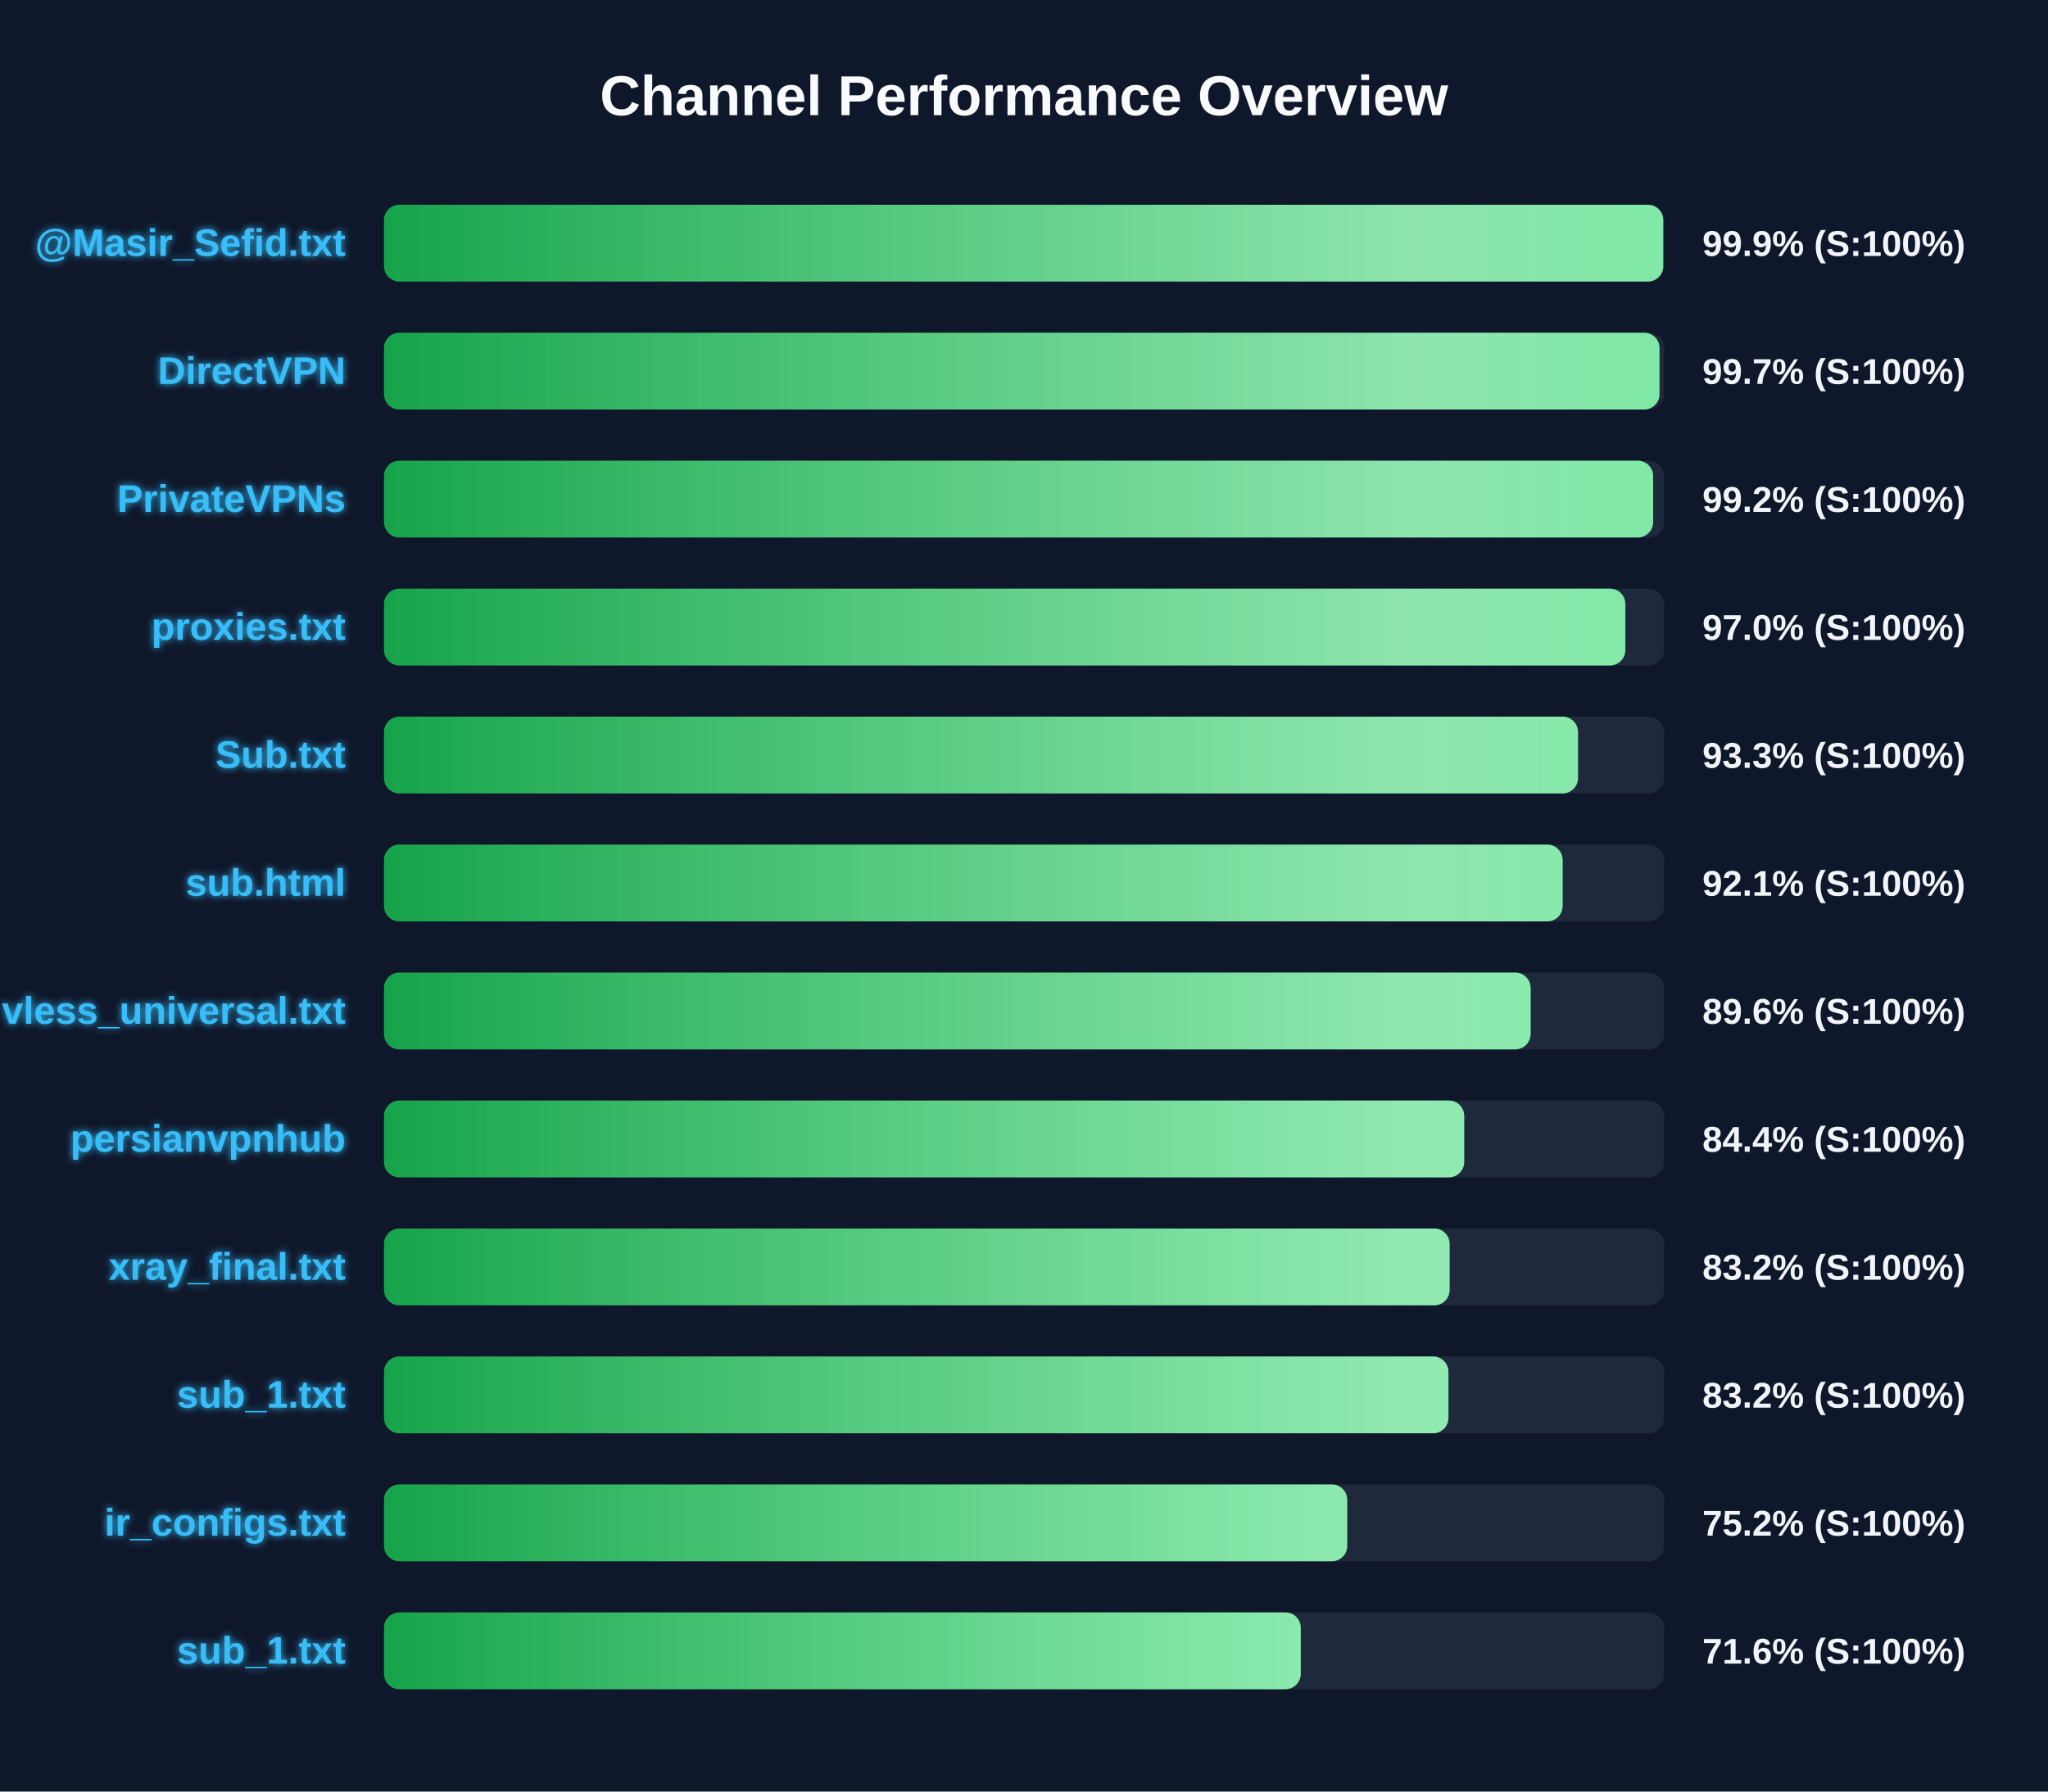
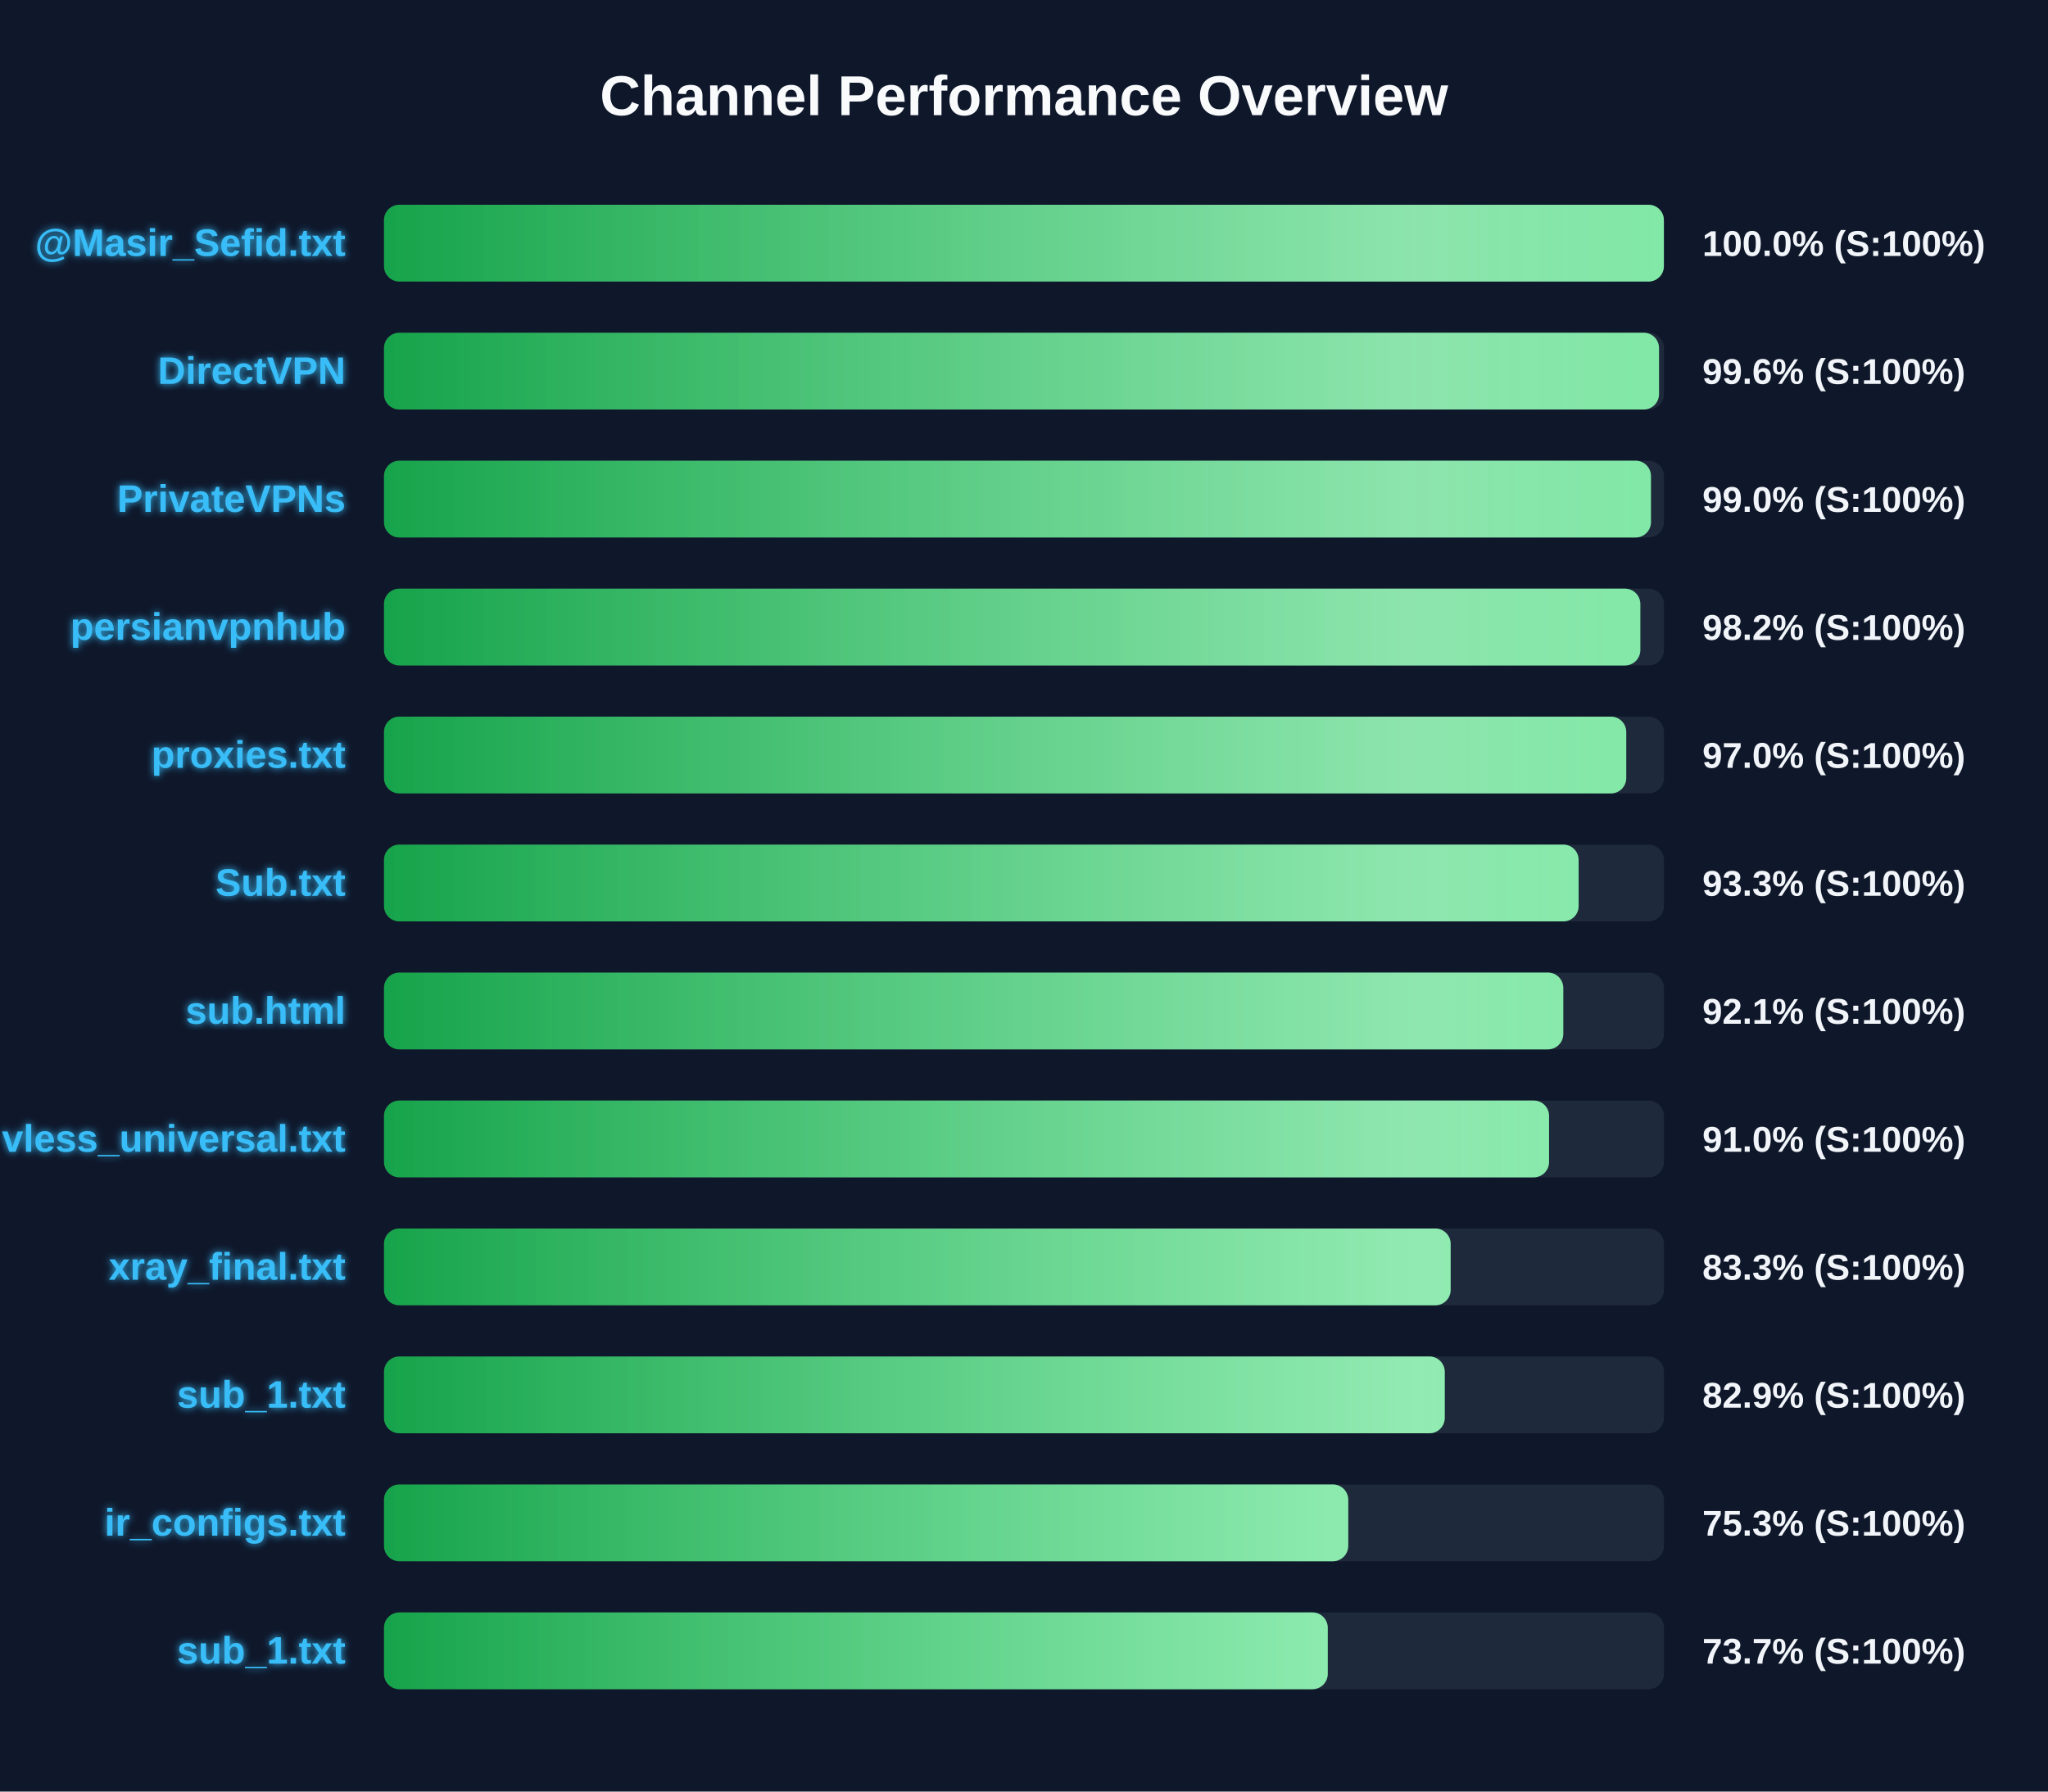
<svg xmlns="http://www.w3.org/2000/svg" width="800" height="700" version="1.1">
  <defs>
    <linearGradient id="grad-green" x1="0%" y1="0%" x2="100%" y2="0%">
      <stop offset="0%" stop-color="#16a34a" />
      <stop offset="100%" stop-color="#4ade80" />
    </linearGradient>
    <linearGradient id="grad-yellow" x1="0%" y1="0%" x2="100%" y2="0%">
      <stop offset="0%" stop-color="#ca8a04" />
      <stop offset="100%" stop-color="#fde047" />
    </linearGradient>
    <linearGradient id="grad-red" x1="0%" y1="0%" x2="100%" y2="0%">
      <stop offset="0%" stop-color="#dc2626" />
      <stop offset="100%" stop-color="#f87171" />
    </linearGradient>
    <linearGradient id="shimmer" x1="0%" y1="0%" x2="100%" y2="0%">
      <stop offset="0%" stop-color="rgba(255,255,255,0)" />
      <stop offset="50%" stop-color="rgba(255,255,255,0.4)" />
      <stop offset="100%" stop-color="rgba(255,255,255,0)" />
    </linearGradient>
    <filter id="glow" x="-20%" y="-20%" width="140%" height="140%">
      <feGaussianBlur stdDeviation="1.5" result="blur" />
      <feComposite in="SourceGraphic" in2="blur" operator="over" />
    </filter>
  </defs>
  <style>
        .bg-rect { fill: #0f172a; }
        .title { font: bold 22px 'Segoe UI', Arial, sans-serif; fill: #f8fafc; }
        .row { font: bold 15px 'Segoe UI', Arial, sans-serif; fill: #38bdf8; filter: url(#glow); }
        .score { font: bold 14px 'Segoe UI', Arial, sans-serif; fill: #f1f5f9; }
        @keyframes shimmer-anim {
            0% { transform: translateX(-100%); }
            100% { transform: translateX(200%); }
        }
        .shimmer-rect {
            animation: shimmer-anim 2.5s infinite linear;
        }
    </style>
  <rect width="100%" height="100%" class="bg-rect" />
  <text x="400" y="45" text-anchor="middle" class="title">Channel Performance Overview</text>
  <rect x="150" y="80" width="500" height="30" fill="#1e293b" rx="6" />
  <clipPath id="clip-0">
-     <rect x="150" y="80" width="499.7" height="30" rx="6" />
+     <rect x="150" y="80" width="499.95" height="30" rx="6" />
  </clipPath>
-   <rect x="150" y="80" width="499.7" height="30" fill="url(#grad-green)" rx="6" />
+   <rect x="150" y="80" width="499.95" height="30" fill="url(#grad-green)" rx="6" />
  <g clip-path="url(#clip-0)">
    <rect x="150" y="80" width="100%" height="30" fill="url(#shimmer)" class="shimmer-rect" />
  </g>
  <text x="135" y="100" text-anchor="end" class="row">@Masir_Sefid.txt</text>
-   <text x="665" y="100" text-anchor="start" class="score">99.9% (S:100%)</text>
+   <text x="665" y="100" text-anchor="start" class="score">100.0% (S:100%)</text>
  <rect x="150" y="130" width="500" height="30" fill="#1e293b" rx="6" />
  <clipPath id="clip-1">
-     <rect x="150" y="130" width="498.25" height="30" rx="6" />
+     <rect x="150" y="130" width="498.05" height="30" rx="6" />
  </clipPath>
-   <rect x="150" y="130" width="498.25" height="30" fill="url(#grad-green)" rx="6" />
+   <rect x="150" y="130" width="498.05" height="30" fill="url(#grad-green)" rx="6" />
  <g clip-path="url(#clip-1)">
    <rect x="150" y="130" width="100%" height="30" fill="url(#shimmer)" class="shimmer-rect" />
  </g>
  <text x="135" y="150" text-anchor="end" class="row">DirectVPN</text>
-   <text x="665" y="150" text-anchor="start" class="score">99.7% (S:100%)</text>
+   <text x="665" y="150" text-anchor="start" class="score">99.6% (S:100%)</text>
  <rect x="150" y="180" width="500" height="30" fill="#1e293b" rx="6" />
  <clipPath id="clip-2">
-     <rect x="150" y="180" width="495.75" height="30" rx="6" />
+     <rect x="150" y="180" width="494.9" height="30" rx="6" />
  </clipPath>
-   <rect x="150" y="180" width="495.75" height="30" fill="url(#grad-green)" rx="6" />
+   <rect x="150" y="180" width="494.9" height="30" fill="url(#grad-green)" rx="6" />
  <g clip-path="url(#clip-2)">
    <rect x="150" y="180" width="100%" height="30" fill="url(#shimmer)" class="shimmer-rect" />
  </g>
  <text x="135" y="200" text-anchor="end" class="row">PrivateVPNs</text>
-   <text x="665" y="200" text-anchor="start" class="score">99.2% (S:100%)</text>
+   <text x="665" y="200" text-anchor="start" class="score">99.0% (S:100%)</text>
  <rect x="150" y="230" width="500" height="30" fill="#1e293b" rx="6" />
  <clipPath id="clip-3">
-     <rect x="150" y="230" width="484.9" height="30" rx="6" />
+     <rect x="150" y="230" width="490.75" height="30" rx="6" />
  </clipPath>
-   <rect x="150" y="230" width="484.9" height="30" fill="url(#grad-green)" rx="6" />
+   <rect x="150" y="230" width="490.75" height="30" fill="url(#grad-green)" rx="6" />
  <g clip-path="url(#clip-3)">
    <rect x="150" y="230" width="100%" height="30" fill="url(#shimmer)" class="shimmer-rect" />
  </g>
-   <text x="135" y="250" text-anchor="end" class="row">proxies.txt</text>
-   <text x="665" y="250" text-anchor="start" class="score">97.0% (S:100%)</text>
+   <text x="135" y="250" text-anchor="end" class="row">persianvpnhub</text>
+   <text x="665" y="250" text-anchor="start" class="score">98.2% (S:100%)</text>
  <rect x="150" y="280" width="500" height="30" fill="#1e293b" rx="6" />
  <clipPath id="clip-4">
-     <rect x="150" y="280" width="466.4" height="30" rx="6" />
+     <rect x="150" y="280" width="485.25" height="30" rx="6" />
  </clipPath>
-   <rect x="150" y="280" width="466.4" height="30" fill="url(#grad-green)" rx="6" />
+   <rect x="150" y="280" width="485.25" height="30" fill="url(#grad-green)" rx="6" />
  <g clip-path="url(#clip-4)">
    <rect x="150" y="280" width="100%" height="30" fill="url(#shimmer)" class="shimmer-rect" />
  </g>
-   <text x="135" y="300" text-anchor="end" class="row">Sub.txt</text>
-   <text x="665" y="300" text-anchor="start" class="score">93.3% (S:100%)</text>
+   <text x="135" y="300" text-anchor="end" class="row">proxies.txt</text>
+   <text x="665" y="300" text-anchor="start" class="score">97.0% (S:100%)</text>
  <rect x="150" y="330" width="500" height="30" fill="#1e293b" rx="6" />
  <clipPath id="clip-5">
-     <rect x="150" y="330" width="460.4" height="30" rx="6" />
+     <rect x="150" y="330" width="466.65" height="30" rx="6" />
  </clipPath>
-   <rect x="150" y="330" width="460.4" height="30" fill="url(#grad-green)" rx="6" />
+   <rect x="150" y="330" width="466.65" height="30" fill="url(#grad-green)" rx="6" />
  <g clip-path="url(#clip-5)">
    <rect x="150" y="330" width="100%" height="30" fill="url(#shimmer)" class="shimmer-rect" />
  </g>
-   <text x="135" y="350" text-anchor="end" class="row">sub.html</text>
-   <text x="665" y="350" text-anchor="start" class="score">92.1% (S:100%)</text>
+   <text x="135" y="350" text-anchor="end" class="row">Sub.txt</text>
+   <text x="665" y="350" text-anchor="start" class="score">93.3% (S:100%)</text>
  <rect x="150" y="380" width="500" height="30" fill="#1e293b" rx="6" />
  <clipPath id="clip-6">
-     <rect x="150" y="380" width="447.9" height="30" rx="6" />
+     <rect x="150" y="380" width="460.65" height="30" rx="6" />
  </clipPath>
-   <rect x="150" y="380" width="447.9" height="30" fill="url(#grad-green)" rx="6" />
+   <rect x="150" y="380" width="460.65" height="30" fill="url(#grad-green)" rx="6" />
  <g clip-path="url(#clip-6)">
    <rect x="150" y="380" width="100%" height="30" fill="url(#shimmer)" class="shimmer-rect" />
  </g>
-   <text x="135" y="400" text-anchor="end" class="row">vless_universal.txt</text>
-   <text x="665" y="400" text-anchor="start" class="score">89.6% (S:100%)</text>
+   <text x="135" y="400" text-anchor="end" class="row">sub.html</text>
+   <text x="665" y="400" text-anchor="start" class="score">92.1% (S:100%)</text>
  <rect x="150" y="430" width="500" height="30" fill="#1e293b" rx="6" />
  <clipPath id="clip-7">
-     <rect x="150" y="430" width="421.95" height="30" rx="6" />
+     <rect x="150" y="430" width="455.1" height="30" rx="6" />
  </clipPath>
-   <rect x="150" y="430" width="421.95" height="30" fill="url(#grad-green)" rx="6" />
+   <rect x="150" y="430" width="455.1" height="30" fill="url(#grad-green)" rx="6" />
  <g clip-path="url(#clip-7)">
    <rect x="150" y="430" width="100%" height="30" fill="url(#shimmer)" class="shimmer-rect" />
  </g>
-   <text x="135" y="450" text-anchor="end" class="row">persianvpnhub</text>
-   <text x="665" y="450" text-anchor="start" class="score">84.4% (S:100%)</text>
+   <text x="135" y="450" text-anchor="end" class="row">vless_universal.txt</text>
+   <text x="665" y="450" text-anchor="start" class="score">91.0% (S:100%)</text>
  <rect x="150" y="480" width="500" height="30" fill="#1e293b" rx="6" />
  <clipPath id="clip-8">
-     <rect x="150" y="480" width="416.25" height="30" rx="6" />
+     <rect x="150" y="480" width="416.65" height="30" rx="6" />
  </clipPath>
-   <rect x="150" y="480" width="416.25" height="30" fill="url(#grad-green)" rx="6" />
+   <rect x="150" y="480" width="416.65" height="30" fill="url(#grad-green)" rx="6" />
  <g clip-path="url(#clip-8)">
    <rect x="150" y="480" width="100%" height="30" fill="url(#shimmer)" class="shimmer-rect" />
  </g>
  <text x="135" y="500" text-anchor="end" class="row">xray_final.txt</text>
-   <text x="665" y="500" text-anchor="start" class="score">83.2% (S:100%)</text>
+   <text x="665" y="500" text-anchor="start" class="score">83.3% (S:100%)</text>
  <rect x="150" y="530" width="500" height="30" fill="#1e293b" rx="6" />
  <clipPath id="clip-9">
-     <rect x="150" y="530" width="415.8" height="30" rx="6" />
+     <rect x="150" y="530" width="414.35" height="30" rx="6" />
  </clipPath>
-   <rect x="150" y="530" width="415.8" height="30" fill="url(#grad-green)" rx="6" />
+   <rect x="150" y="530" width="414.35" height="30" fill="url(#grad-green)" rx="6" />
  <g clip-path="url(#clip-9)">
    <rect x="150" y="530" width="100%" height="30" fill="url(#shimmer)" class="shimmer-rect" />
  </g>
  <text x="135" y="550" text-anchor="end" class="row">sub_1.txt</text>
-   <text x="665" y="550" text-anchor="start" class="score">83.2% (S:100%)</text>
+   <text x="665" y="550" text-anchor="start" class="score">82.9% (S:100%)</text>
  <rect x="150" y="580" width="500" height="30" fill="#1e293b" rx="6" />
  <clipPath id="clip-10">
-     <rect x="150" y="580" width="376.25" height="30" rx="6" />
+     <rect x="150" y="580" width="376.65" height="30" rx="6" />
  </clipPath>
-   <rect x="150" y="580" width="376.25" height="30" fill="url(#grad-green)" rx="6" />
+   <rect x="150" y="580" width="376.65" height="30" fill="url(#grad-green)" rx="6" />
  <g clip-path="url(#clip-10)">
    <rect x="150" y="580" width="100%" height="30" fill="url(#shimmer)" class="shimmer-rect" />
  </g>
  <text x="135" y="600" text-anchor="end" class="row">ir_configs.txt</text>
-   <text x="665" y="600" text-anchor="start" class="score">75.2% (S:100%)</text>
+   <text x="665" y="600" text-anchor="start" class="score">75.3% (S:100%)</text>
  <rect x="150" y="630" width="500" height="30" fill="#1e293b" rx="6" />
  <clipPath id="clip-11">
-     <rect x="150" y="630" width="358.1" height="30" rx="6" />
+     <rect x="150" y="630" width="368.65" height="30" rx="6" />
  </clipPath>
-   <rect x="150" y="630" width="358.1" height="30" fill="url(#grad-green)" rx="6" />
+   <rect x="150" y="630" width="368.65" height="30" fill="url(#grad-green)" rx="6" />
  <g clip-path="url(#clip-11)">
    <rect x="150" y="630" width="100%" height="30" fill="url(#shimmer)" class="shimmer-rect" />
  </g>
  <text x="135" y="650" text-anchor="end" class="row">sub_1.txt</text>
-   <text x="665" y="650" text-anchor="start" class="score">71.6% (S:100%)</text>
+   <text x="665" y="650" text-anchor="start" class="score">73.7% (S:100%)</text>
</svg>
